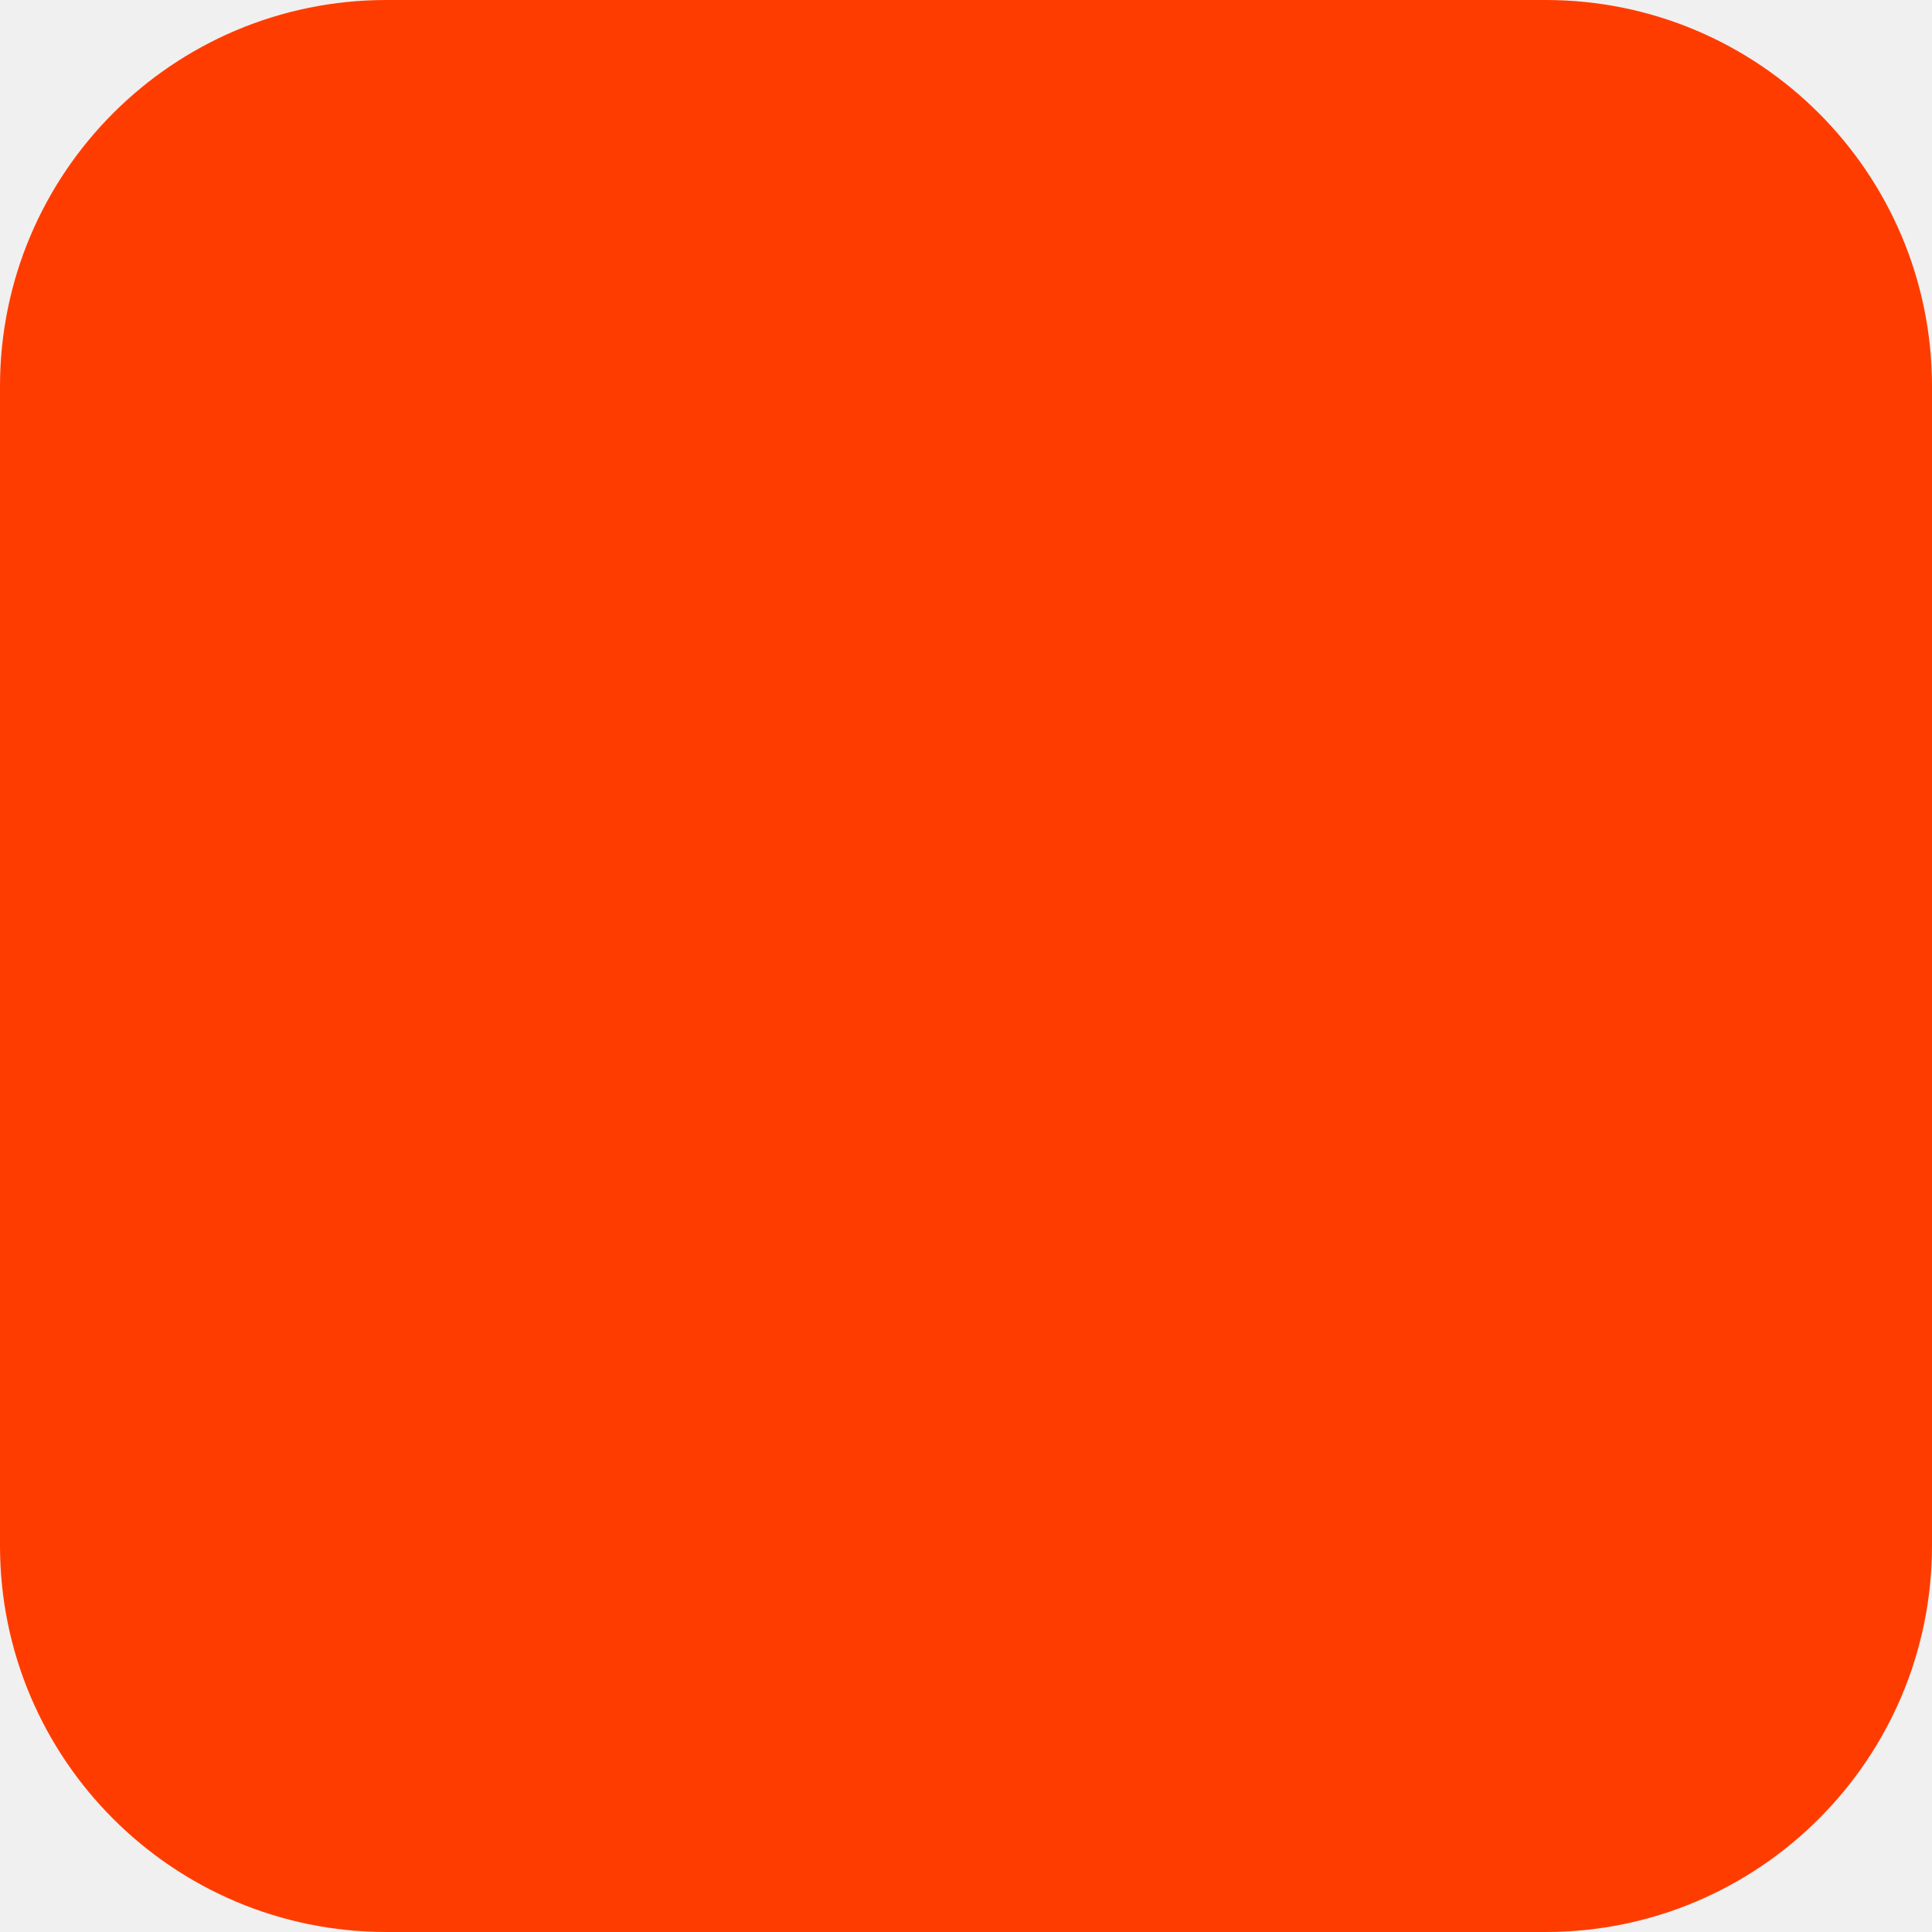
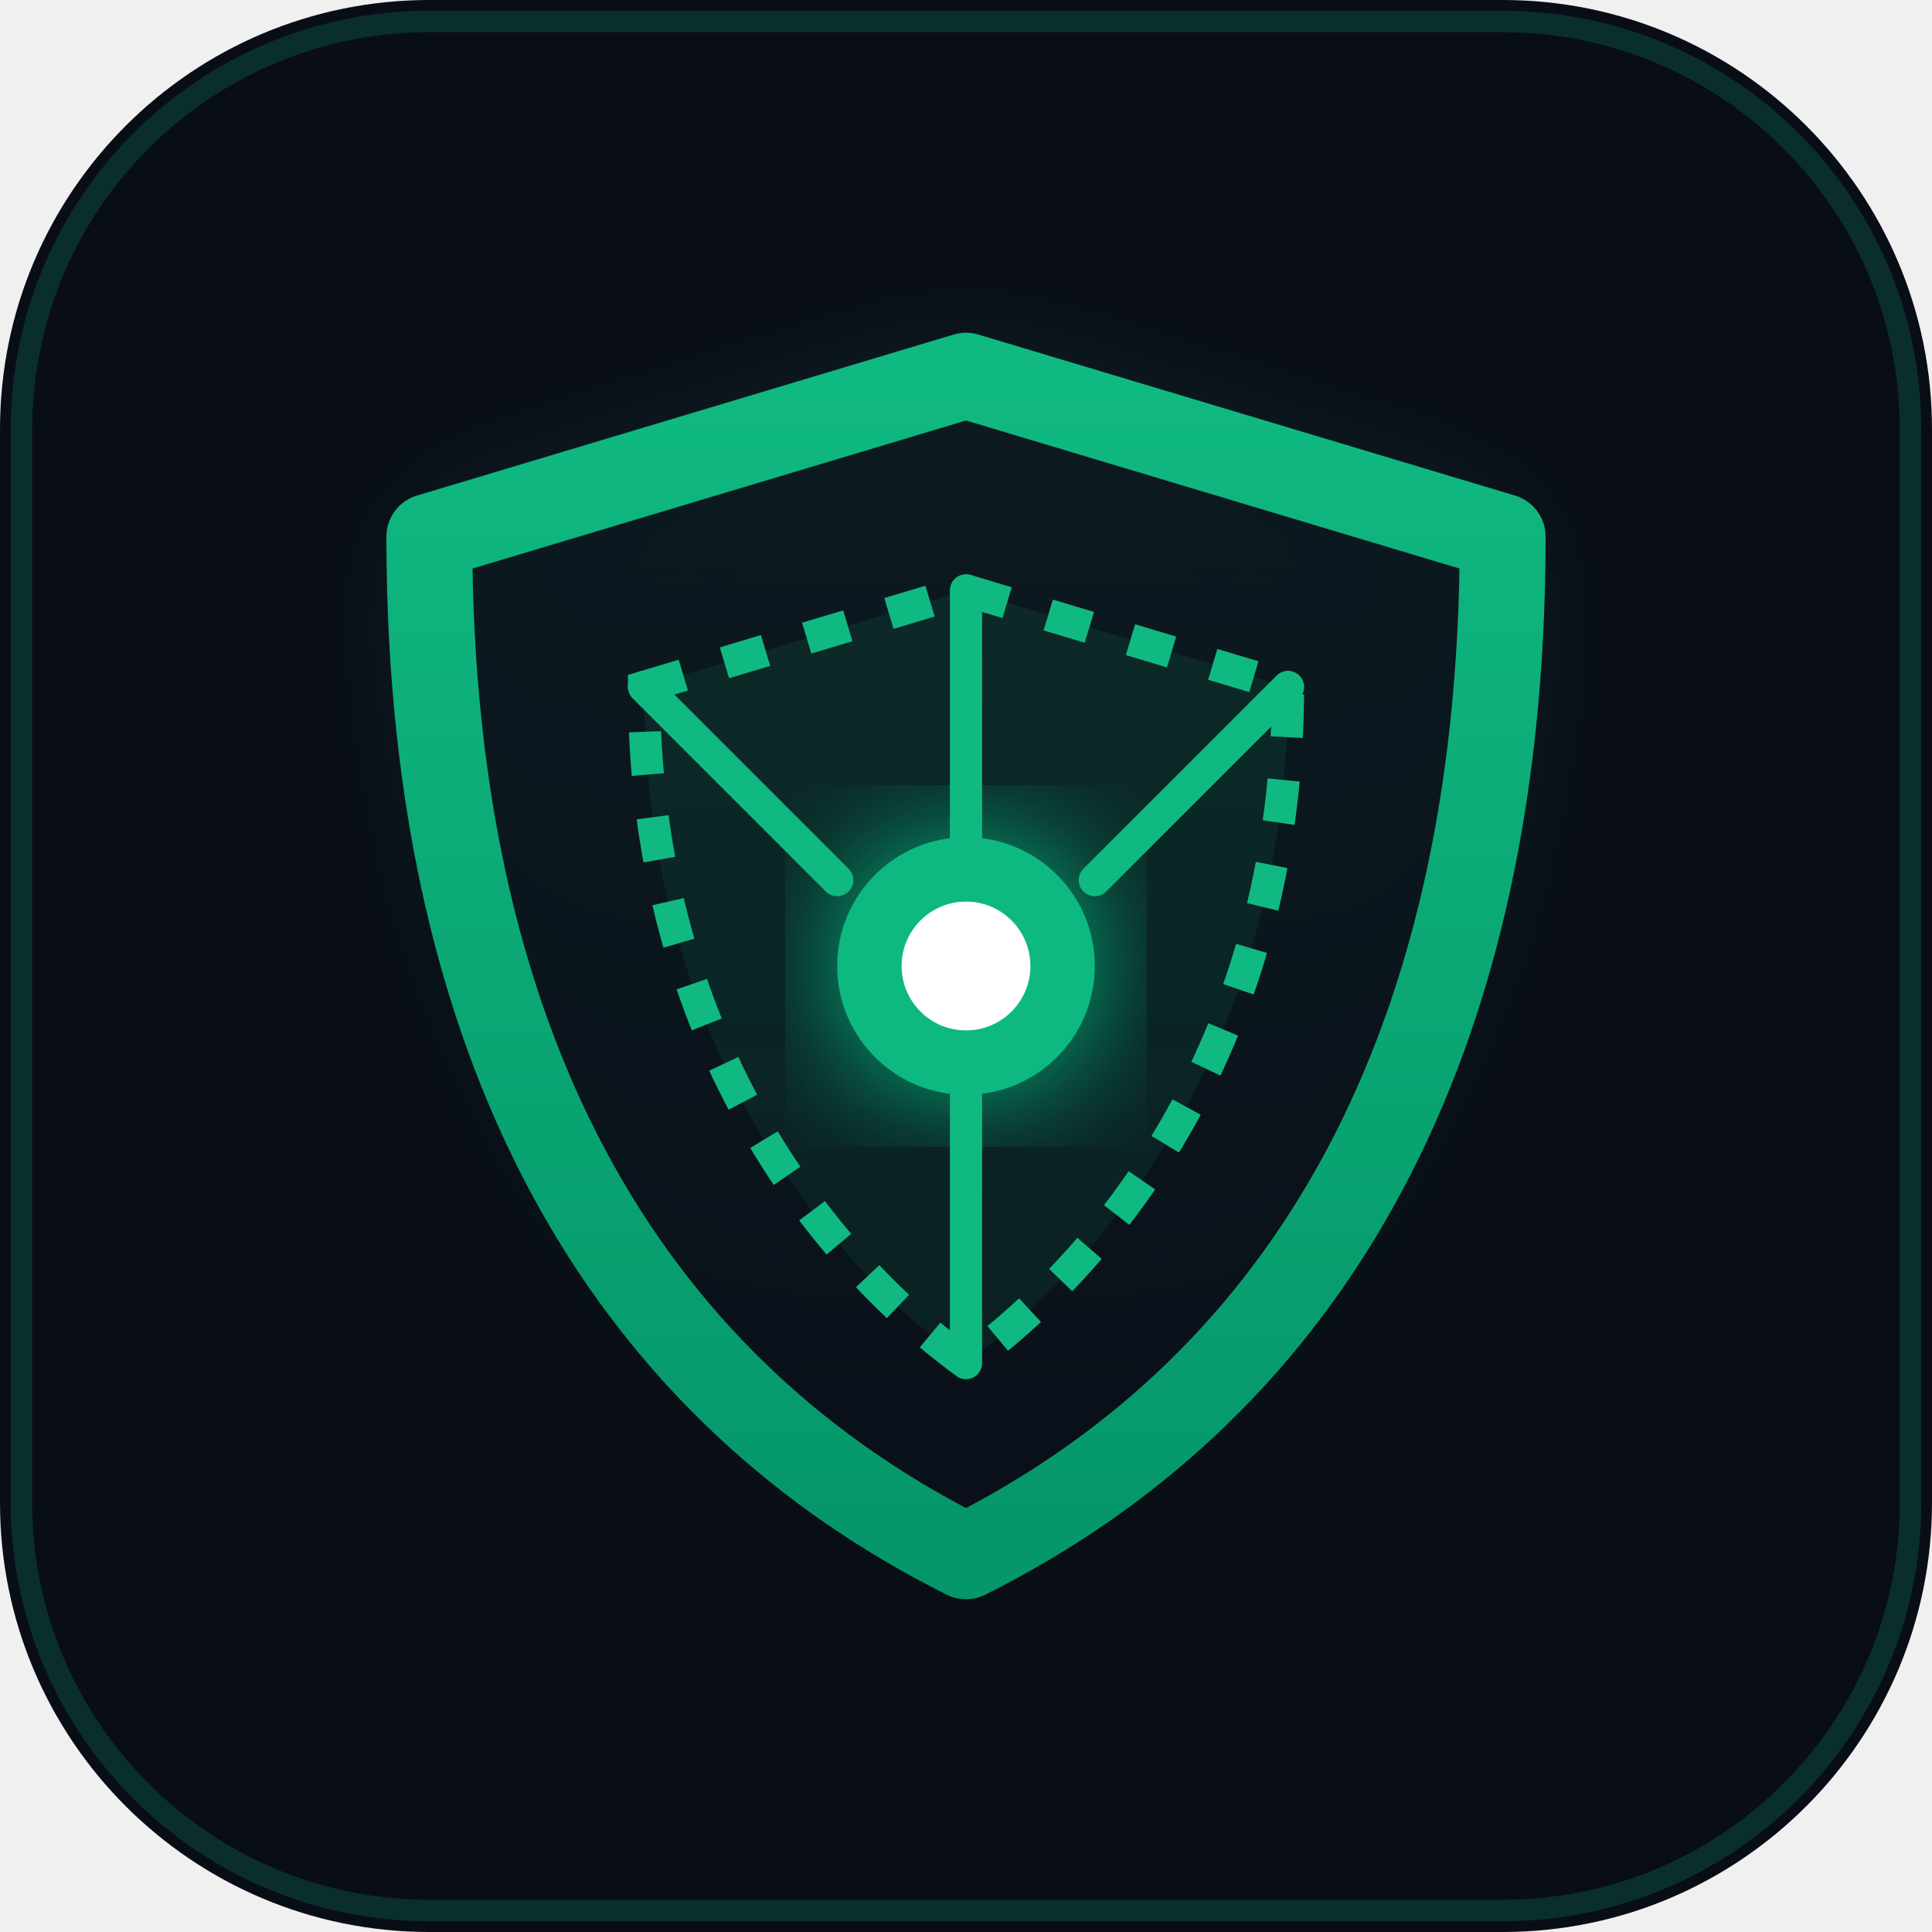
<svg xmlns="http://www.w3.org/2000/svg" width="180" height="180" viewBox="0 0 180 180" fill="none">
-   <rect width="180" height="180" rx="36" fill="#FF3C00" />
+   <rect width="180" height="180" rx="40" fill="#090d16" />
+   <rect x="2" y="2" width="176" height="176" rx="38" stroke="#10b981" stroke-width="2" stroke-opacity="0.2" />
+   <defs>
+     <linearGradient id="shieldGrad" x1="90" y1="35" x2="90" y2="145" gradientUnits="userSpaceOnUse">
+       <stop offset="0%" stop-color="#10b981" />
+       <stop offset="100%" stop-color="#059669" />
+     </linearGradient>
+     <linearGradient id="glowGrad" x1="90" y1="35" x2="90" y2="145" gradientUnits="userSpaceOnUse">
+       <stop offset="0%" stop-color="#34d399" stop-opacity="0.8" />
+       <stop offset="100%" stop-color="#059669" stop-opacity="0" />
+     </linearGradient>
+     <filter id="glow" x="-20%" y="-20%" width="140%" height="140%">
+       <feGaussianBlur stdDeviation="6" result="blur" />
+       <feComposite in="SourceGraphic" in2="blur" operator="over" />
+     </filter>
+   </defs>
+   <path d="M90 35 L140 50 C140 100 120 130 90 145 C60 130 40 100 40 50 Z" fill="url(#glowGrad)" filter="url(#glow)" opacity="0.3" />
+   <path d="M90 35 L140 50 C140 100 120 130 90 145 C60 130 40 100 40 50 Z" stroke="url(#shieldGrad)" stroke-width="8" stroke-linejoin="round" stroke-linecap="round" fill="#0b0f19" fill-opacity="0.8" />
+   <path d="M90 55 L120 64 C120 95 105 116 90 127 C75 116 60 95 60 64 Z" fill="#10b981" fill-opacity="0.1" stroke="#10b981" stroke-width="3" stroke-dasharray="4,4" />
+   <circle cx="90" cy="90" r="12" fill="#10b981" filter="url(#glow)" />
+   <circle cx="90" cy="90" r="6" fill="#ffffff" />
+   <line x1="90" y1="55" x2="90" y2="78" stroke="#10b981" stroke-width="3" stroke-linecap="round" />
+   <line x1="90" y1="102" x2="90" y2="127" stroke="#10b981" stroke-width="3" stroke-linecap="round" />
+   <line x1="60" y1="64" x2="78" y2="82" stroke="#10b981" stroke-width="3" stroke-linecap="round" />
+   <line x1="120" y1="64" x2="102" y2="82" stroke="#10b981" stroke-width="3" stroke-linecap="round" />
</svg>
